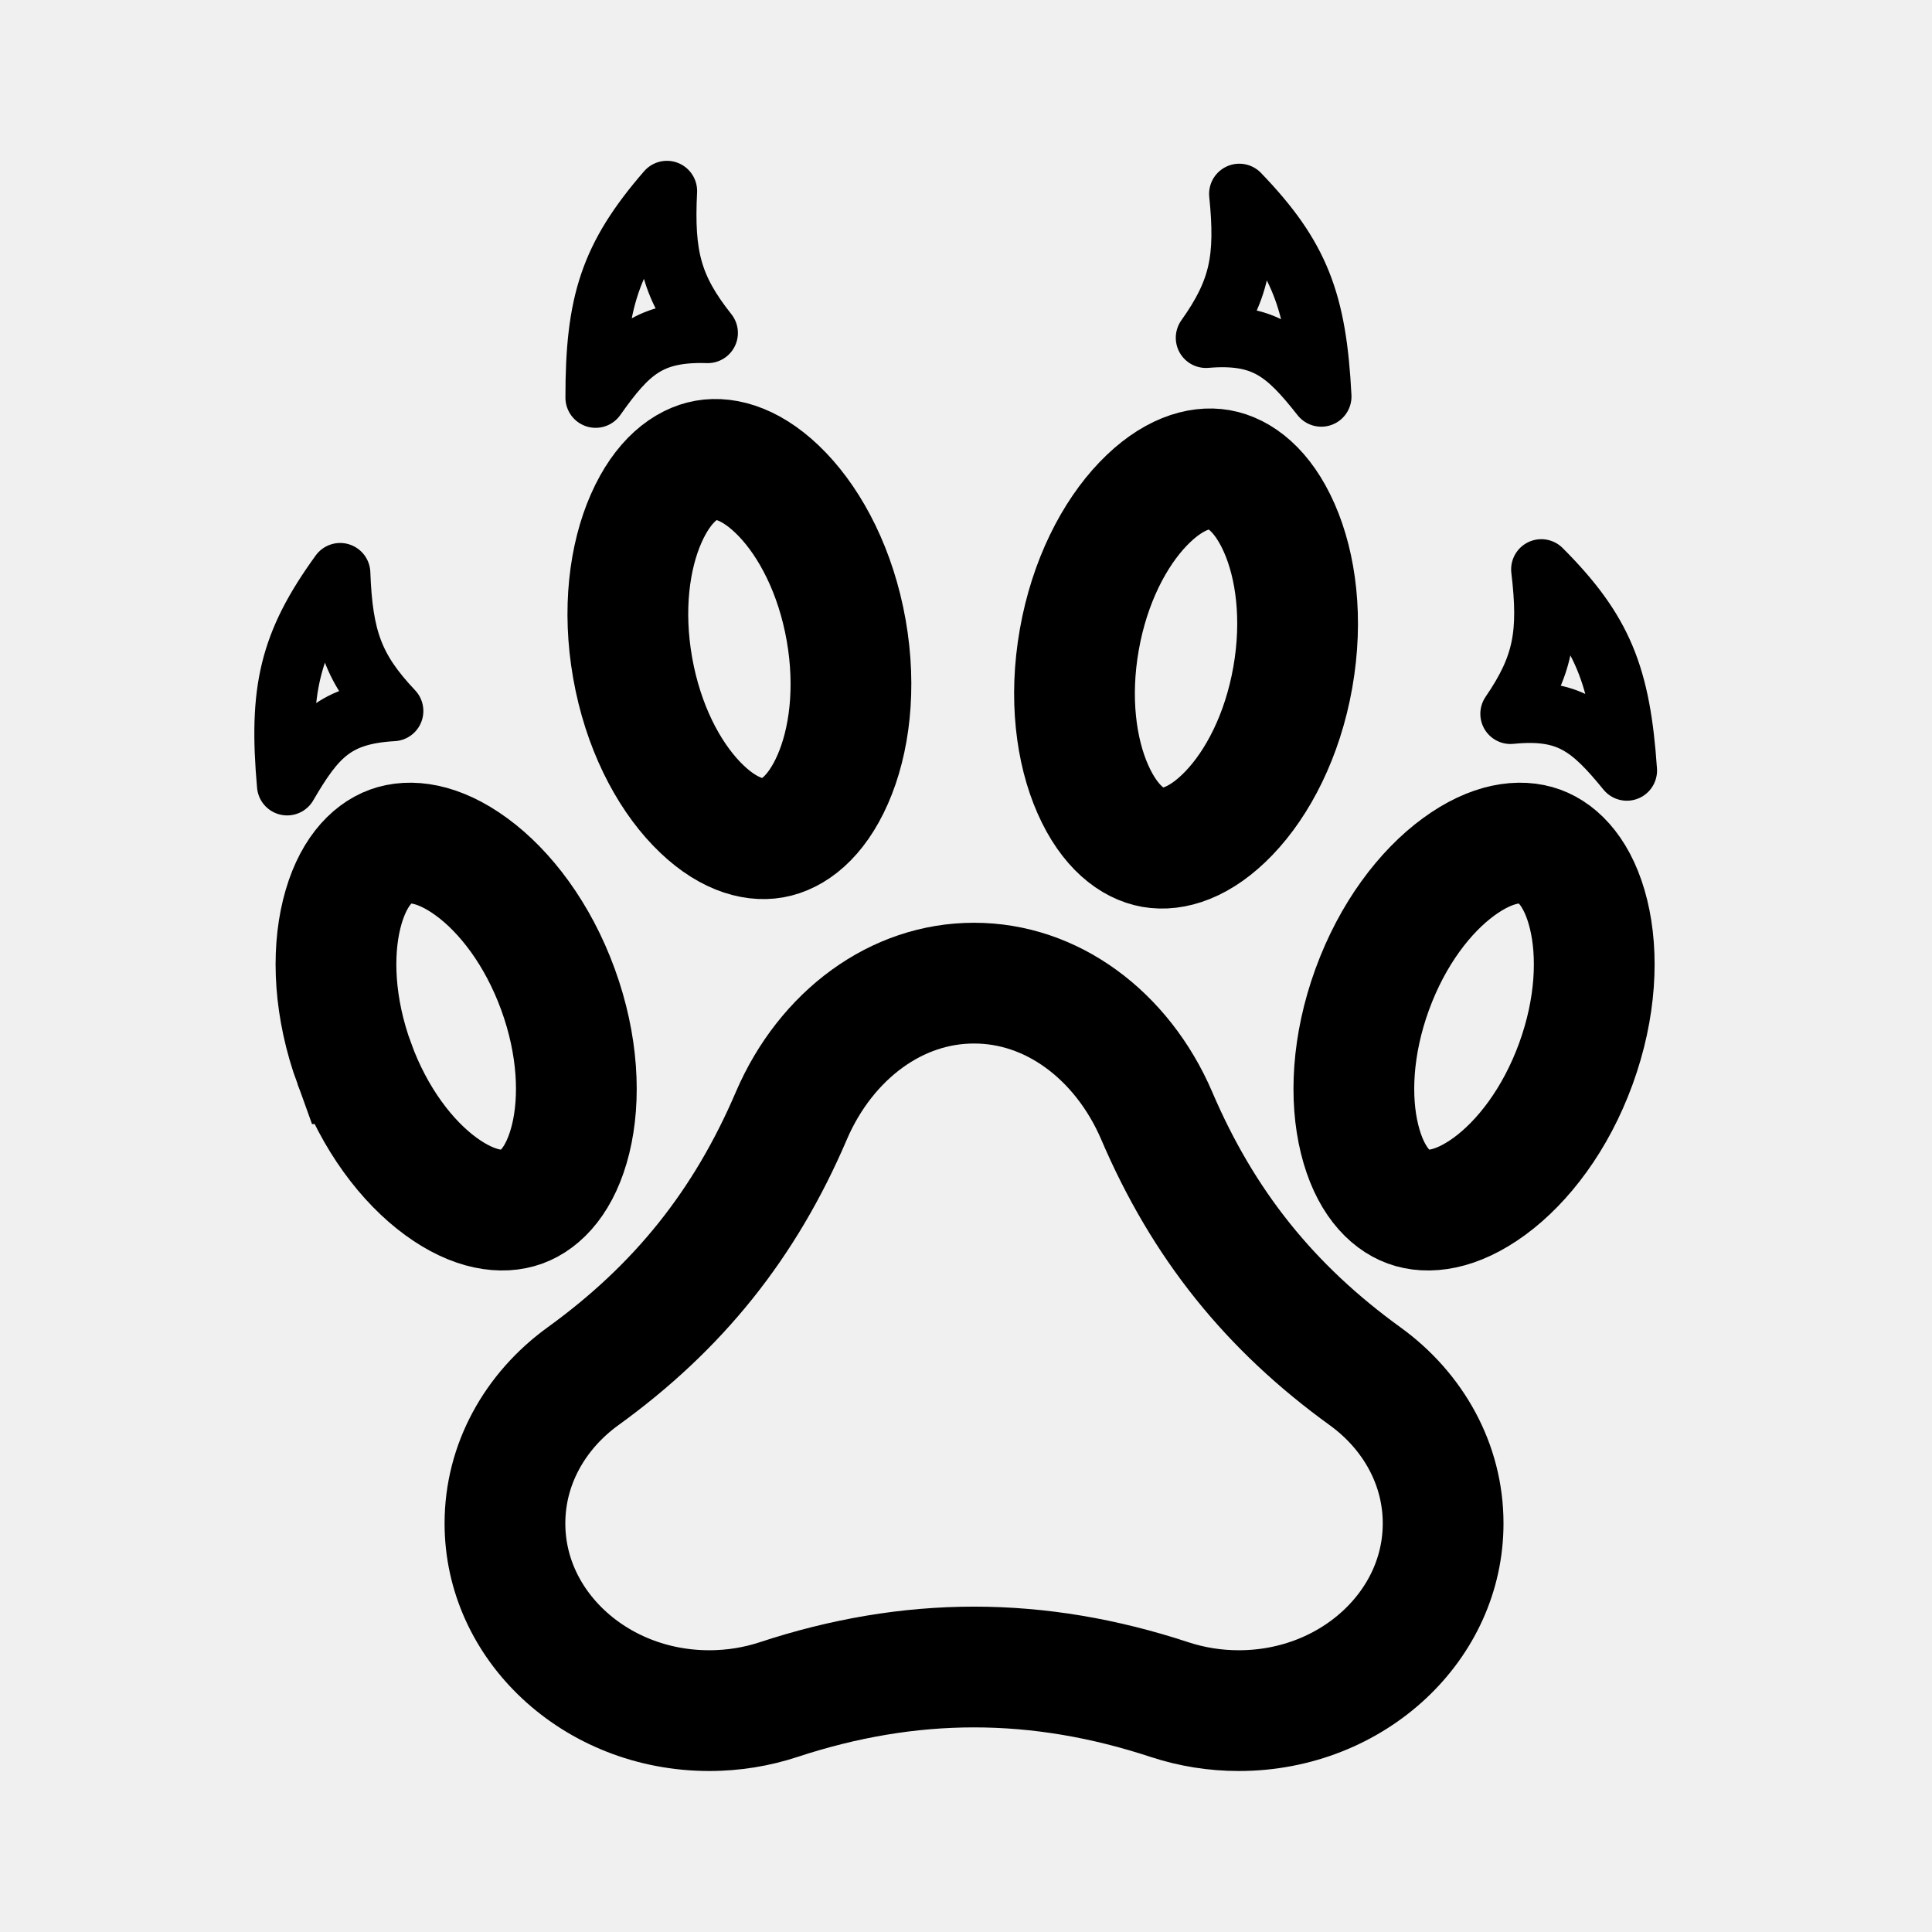
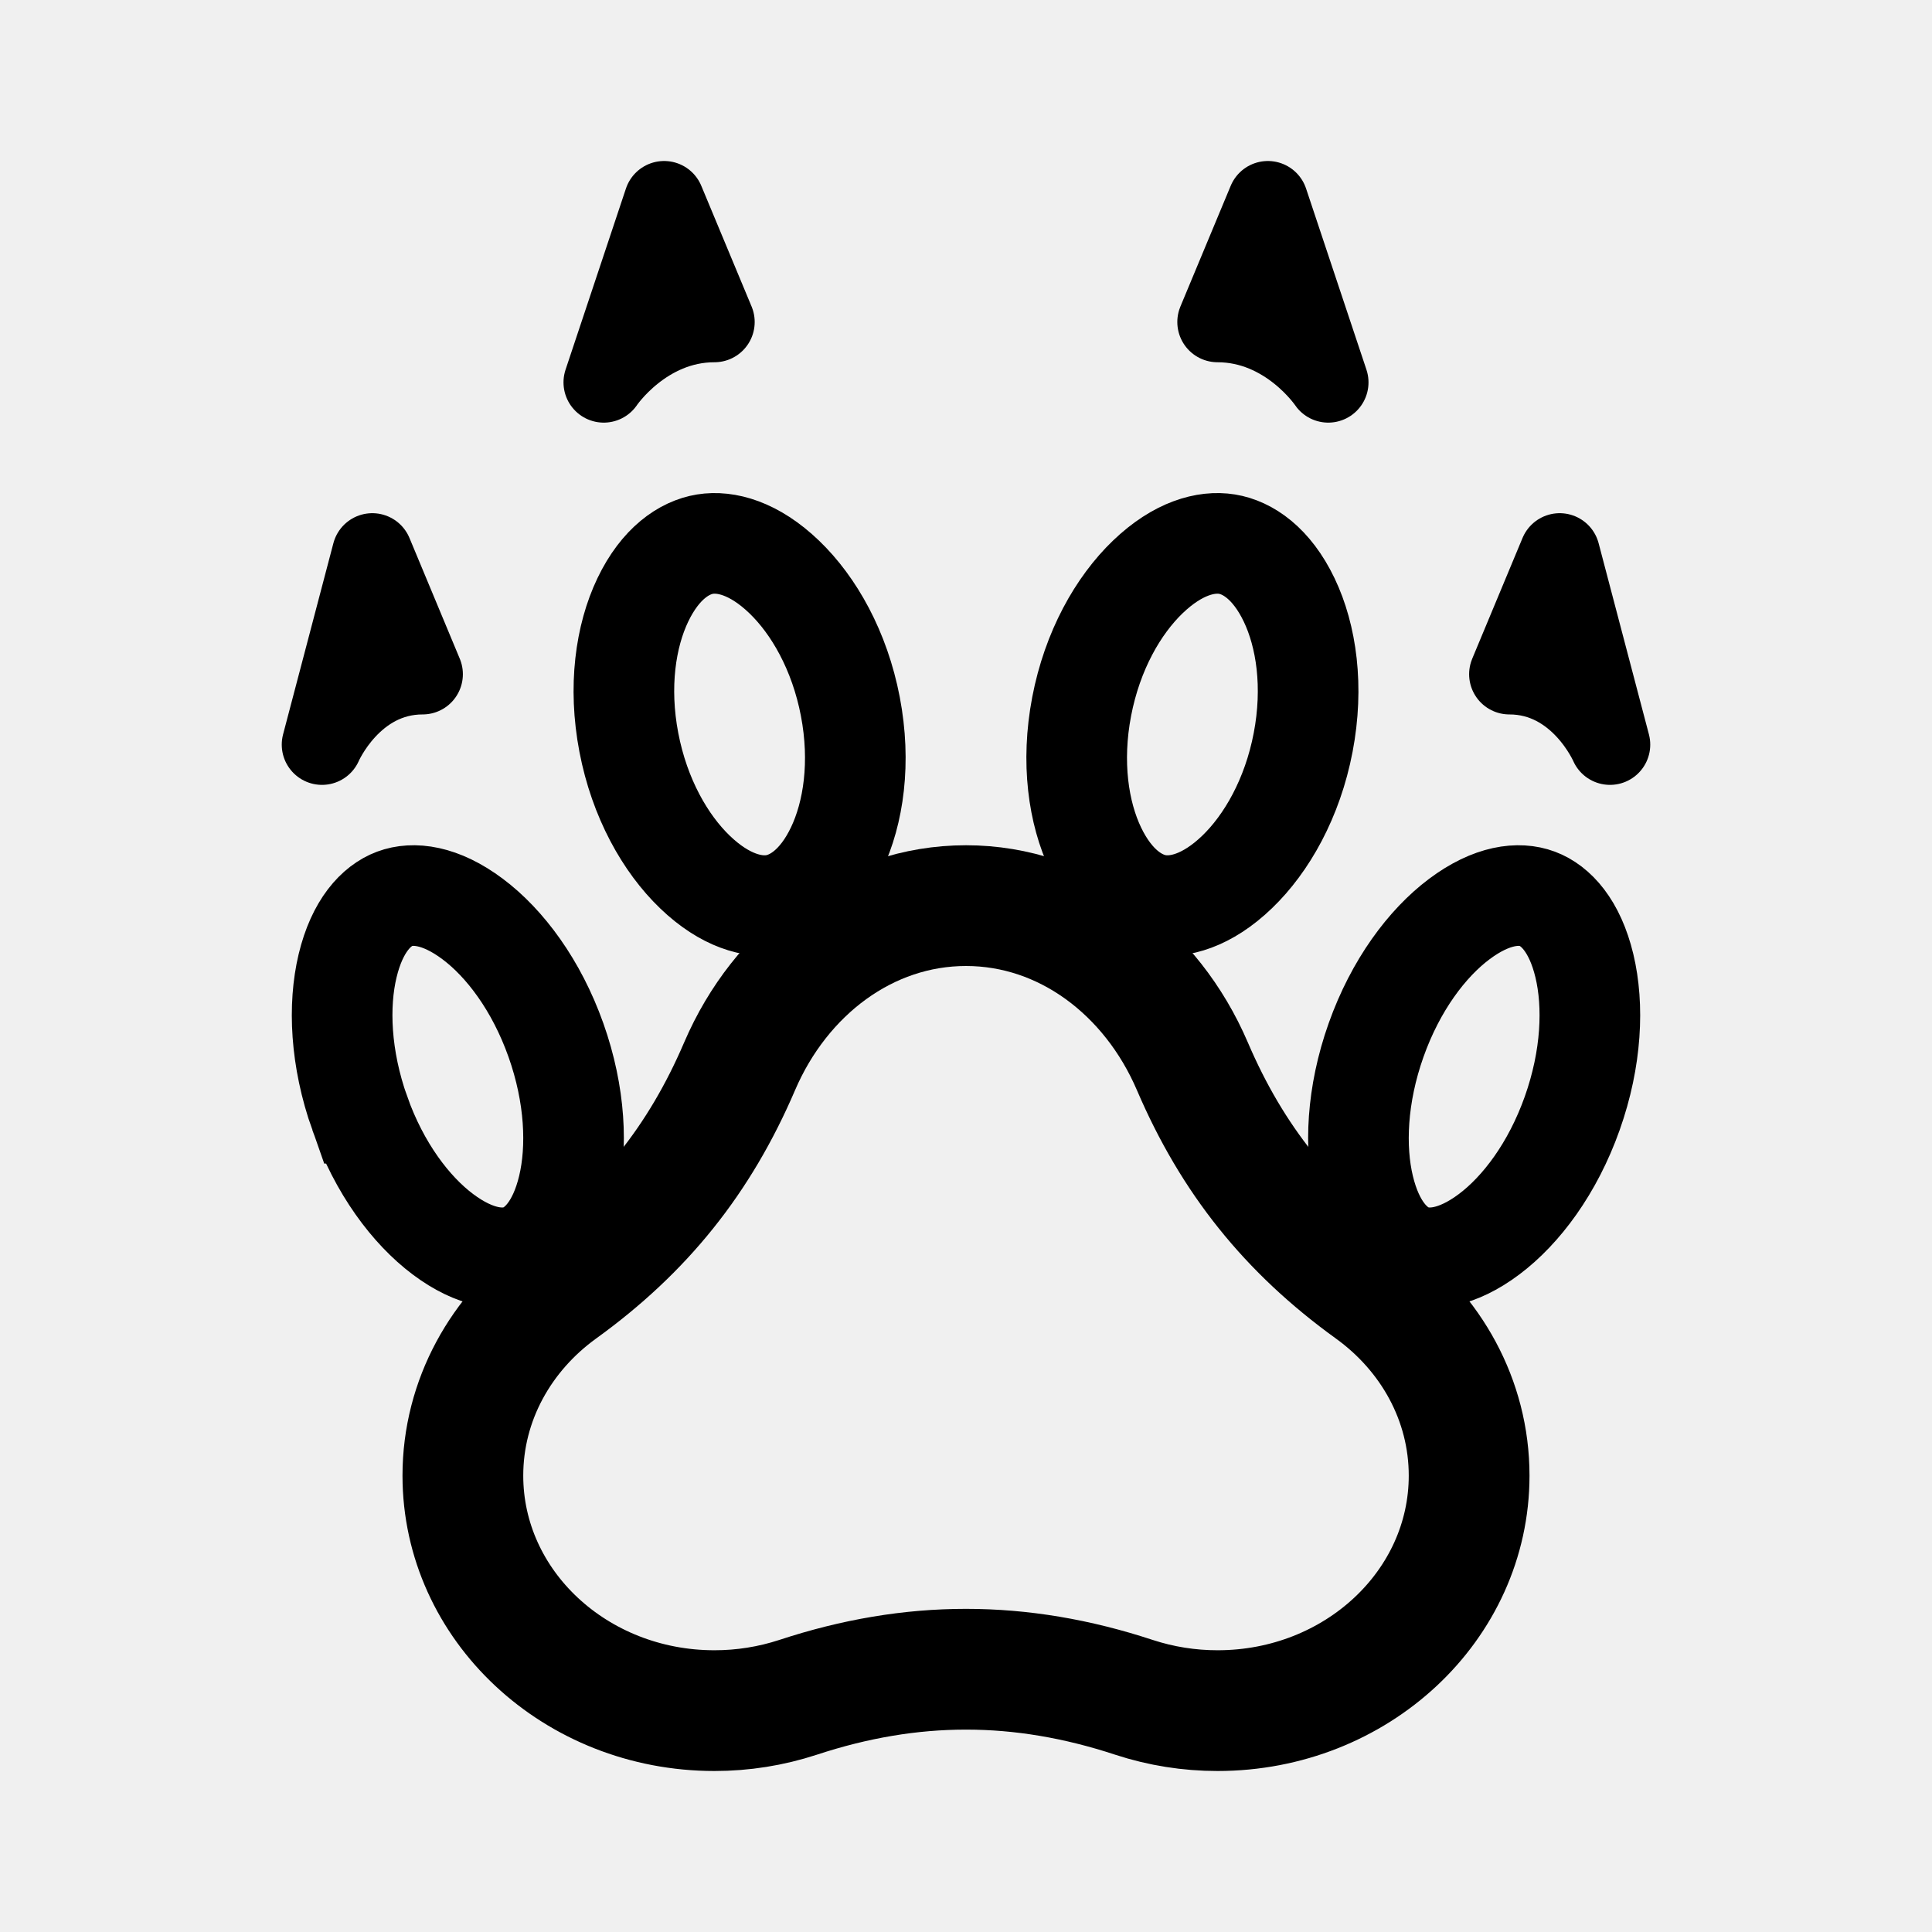
- <svg xmlns="http://www.w3.org/2000/svg" width="192" height="192" fill="none" stroke="#000" viewBox="0 0 192 192">
-   <path stroke-linejoin="round" stroke-width="6" d="M33.805 56.96c-5.075 7.005-6.105 11.67-5.269 21.075 2.837-4.873 4.783-7.052 10.537-7.376-3.954-4.184-5.024-7.234-5.268-13.699zm89.354-37.69c5.999 6.229 7.668 10.705 8.15 20.135-3.488-4.43-5.717-6.317-11.461-5.837 3.334-4.693 3.969-7.863 3.311-14.299zm-56.881-.288c-5.666 6.535-7.097 11.092-7.086 20.535 3.252-4.607 5.38-6.608 11.14-6.43-3.574-4.512-4.375-7.644-4.054-14.105zm86.897 37.602c6.107 6.123 7.853 10.57 8.5 19.99-3.564-4.368-5.827-6.216-11.561-5.636 3.251-4.75 3.831-7.931 3.061-14.354z" />
-   <path stroke-width="12" d="M128.477 67.314c-1.023 5.807-3.489 10.517-6.337 13.487-2.88 3.005-5.6 3.762-7.582 3.413-1.982-.35-4.278-1.992-5.957-5.8-1.66-3.765-2.366-9.035-1.342-14.841 1.024-5.807 3.489-10.517 6.337-13.487 2.881-3.005 5.6-3.762 7.582-3.413 1.982.35 4.278 1.992 5.957 5.8 1.66 3.765 2.366 9.035 1.342 14.841zm-65.605-.942c1.024 5.807 3.49 10.517 6.337 13.487 2.88 3.005 5.6 3.762 7.582 3.413 1.982-.35 4.278-1.992 5.957-5.8 1.66-3.765 2.366-9.035 1.343-14.841-1.024-5.806-3.49-10.517-6.338-13.487-2.88-3.005-5.6-3.762-7.582-3.413-1.982.35-4.278 1.992-5.957 5.8-1.66 3.765-2.366 9.035-1.342 14.841zm93.74 39.334c-2.016 5.54-5.263 9.751-8.583 12.182-3.358 2.458-6.168 2.732-8.059 2.044-1.891-.689-3.867-2.704-4.86-6.747-.981-3.995-.761-9.308 1.256-14.848 2.016-5.54 5.262-9.752 8.582-12.182 3.359-2.459 6.168-2.732 8.06-2.044 1.891.688 3.867 2.704 4.86 6.746.981 3.996.761 9.309-1.256 14.849zm-121.402 0c2.016 5.54 5.262 9.751 8.582 12.182 3.359 2.458 6.168 2.732 8.06 2.044 1.89-.689 3.867-2.704 4.86-6.747.98-3.995.76-9.308-1.256-14.848-2.017-5.54-5.263-9.752-8.583-12.182-3.359-2.459-6.168-2.732-8.06-2.044-1.89.688-3.867 2.704-4.86 6.746-.98 3.996-.76 9.309 1.256 14.849z" />
-   <path stroke-width="24" d="M70.49 176c3.065 0 6.008-.494 8.744-1.392 11.895-3.923 23.234-3.923 35.133 0a27.97 27.97 0 0 0 8.741 1.392c14.531 0 26.308-11.016 26.308-24.608 0-7.928-4.012-14.98-10.233-19.478-8.615-6.228-14.527-13.614-18.71-23.387-4.265-9.958-13.265-16.824-23.672-16.824-10.411 0-19.412 6.866-23.677 16.824-4.182 9.773-10.095 17.159-18.71 23.387-6.216 4.498-10.232 11.55-10.232 19.478 0 13.592 11.776 24.608 26.307 24.608z" mask="url(#a)" />
-   <mask id="a" fill="#fff" stroke="none">
-     <path d="M70.49 176c3.065 0 6.008-.494 8.744-1.392 11.895-3.923 23.234-3.923 35.133 0a27.97 27.97 0 0 0 8.741 1.392c14.531 0 26.308-11.016 26.308-24.608 0-7.928-4.012-14.98-10.233-19.478-8.615-6.228-14.527-13.614-18.71-23.387-4.265-9.958-13.265-16.824-23.672-16.824-10.411 0-19.412 6.866-23.677 16.824-4.182 9.773-10.095 17.159-18.71 23.387-6.216 4.498-10.232 11.55-10.232 19.478 0 13.592 11.776 24.608 26.307 24.608z" />
-   </mask>
+ <svg xmlns="http://www.w3.org/2000/svg" width="192" height="192" viewBox="0 0 192 192" fill="none">
+   <path d="m37 55-5 19s3-7 10-7l-5-12Zm29-35-6 18s4-6 11-6l-5-12Zm89 35 5 19s-3-7-10-7l5-12Zm-29-35 6 18s-4-6-11-6l5-12Z" stroke="#000" stroke-width="8" stroke-linejoin="round" />
+   <path d="M62.495 73.786c1.062 5.546 3.62 10.043 6.573 12.88 2.988 2.87 5.81 3.592 7.865 3.259 2.056-.334 4.438-1.902 6.18-5.539 1.722-3.595 2.454-8.628 1.393-14.172-1.062-5.545-3.62-10.044-6.575-12.88-2.987-2.87-5.809-3.592-7.865-3.259-2.056.334-4.437 1.902-6.18 5.539-1.721 3.595-2.453 8.628-1.391 14.172Zm67.01 0c-1.062 5.546-3.62 10.043-6.573 12.88-2.988 2.87-5.809 3.592-7.865 3.259-2.056-.334-4.438-1.902-6.18-5.539-1.722-3.595-2.454-8.628-1.393-14.172 1.062-5.545 3.62-10.044 6.575-12.88 2.987-2.87 5.809-3.592 7.865-3.259 2.056.334 4.437 1.902 6.179 5.539 1.722 3.595 2.454 8.628 1.392 14.172Zm-93.751 36.851c1.94 5.468 5.066 9.624 8.263 12.023 3.234 2.426 5.938 2.697 7.76 2.018 1.82-.68 3.723-2.669 4.68-6.66.943-3.943.73-9.187-1.21-14.655-1.942-5.468-5.067-9.625-8.264-12.023-3.234-2.427-5.939-2.697-7.76-2.018-1.82.68-3.723 2.67-4.68 6.659-.943 3.944-.73 9.188 1.21 14.656Zm120.492 0c-1.941 5.468-5.066 9.624-8.263 12.023-3.234 2.426-5.938 2.697-7.76 2.018-1.82-.68-3.723-2.669-4.679-6.66-.944-3.943-.732-9.187 1.209-14.655 1.942-5.468 5.067-9.625 8.264-12.023 3.234-2.427 5.939-2.697 7.76-2.018 1.82.68 3.723 2.67 4.679 6.659.944 3.944.731 9.188-1.21 14.656Z" stroke="#000" stroke-width="10" />
+   <path d="M71 170a26.66 26.66 0 0 0 8.309-1.321c11.303-3.723 22.078-3.723 33.385 0A26.599 26.599 0 0 0 121 170c13.809 0 25-10.454 25-23.354 0-7.524-3.812-14.216-9.724-18.485-8.187-5.91-13.805-12.92-17.779-22.195C114.444 96.516 105.891 90 96.002 90c-9.893 0-18.447 6.516-22.5 15.966-3.974 9.275-9.592 16.285-17.779 22.195C49.816 132.43 46 139.122 46 146.646 46 159.546 57.191 170 71 170Z" stroke="#000" stroke-width="12" />
</svg>
